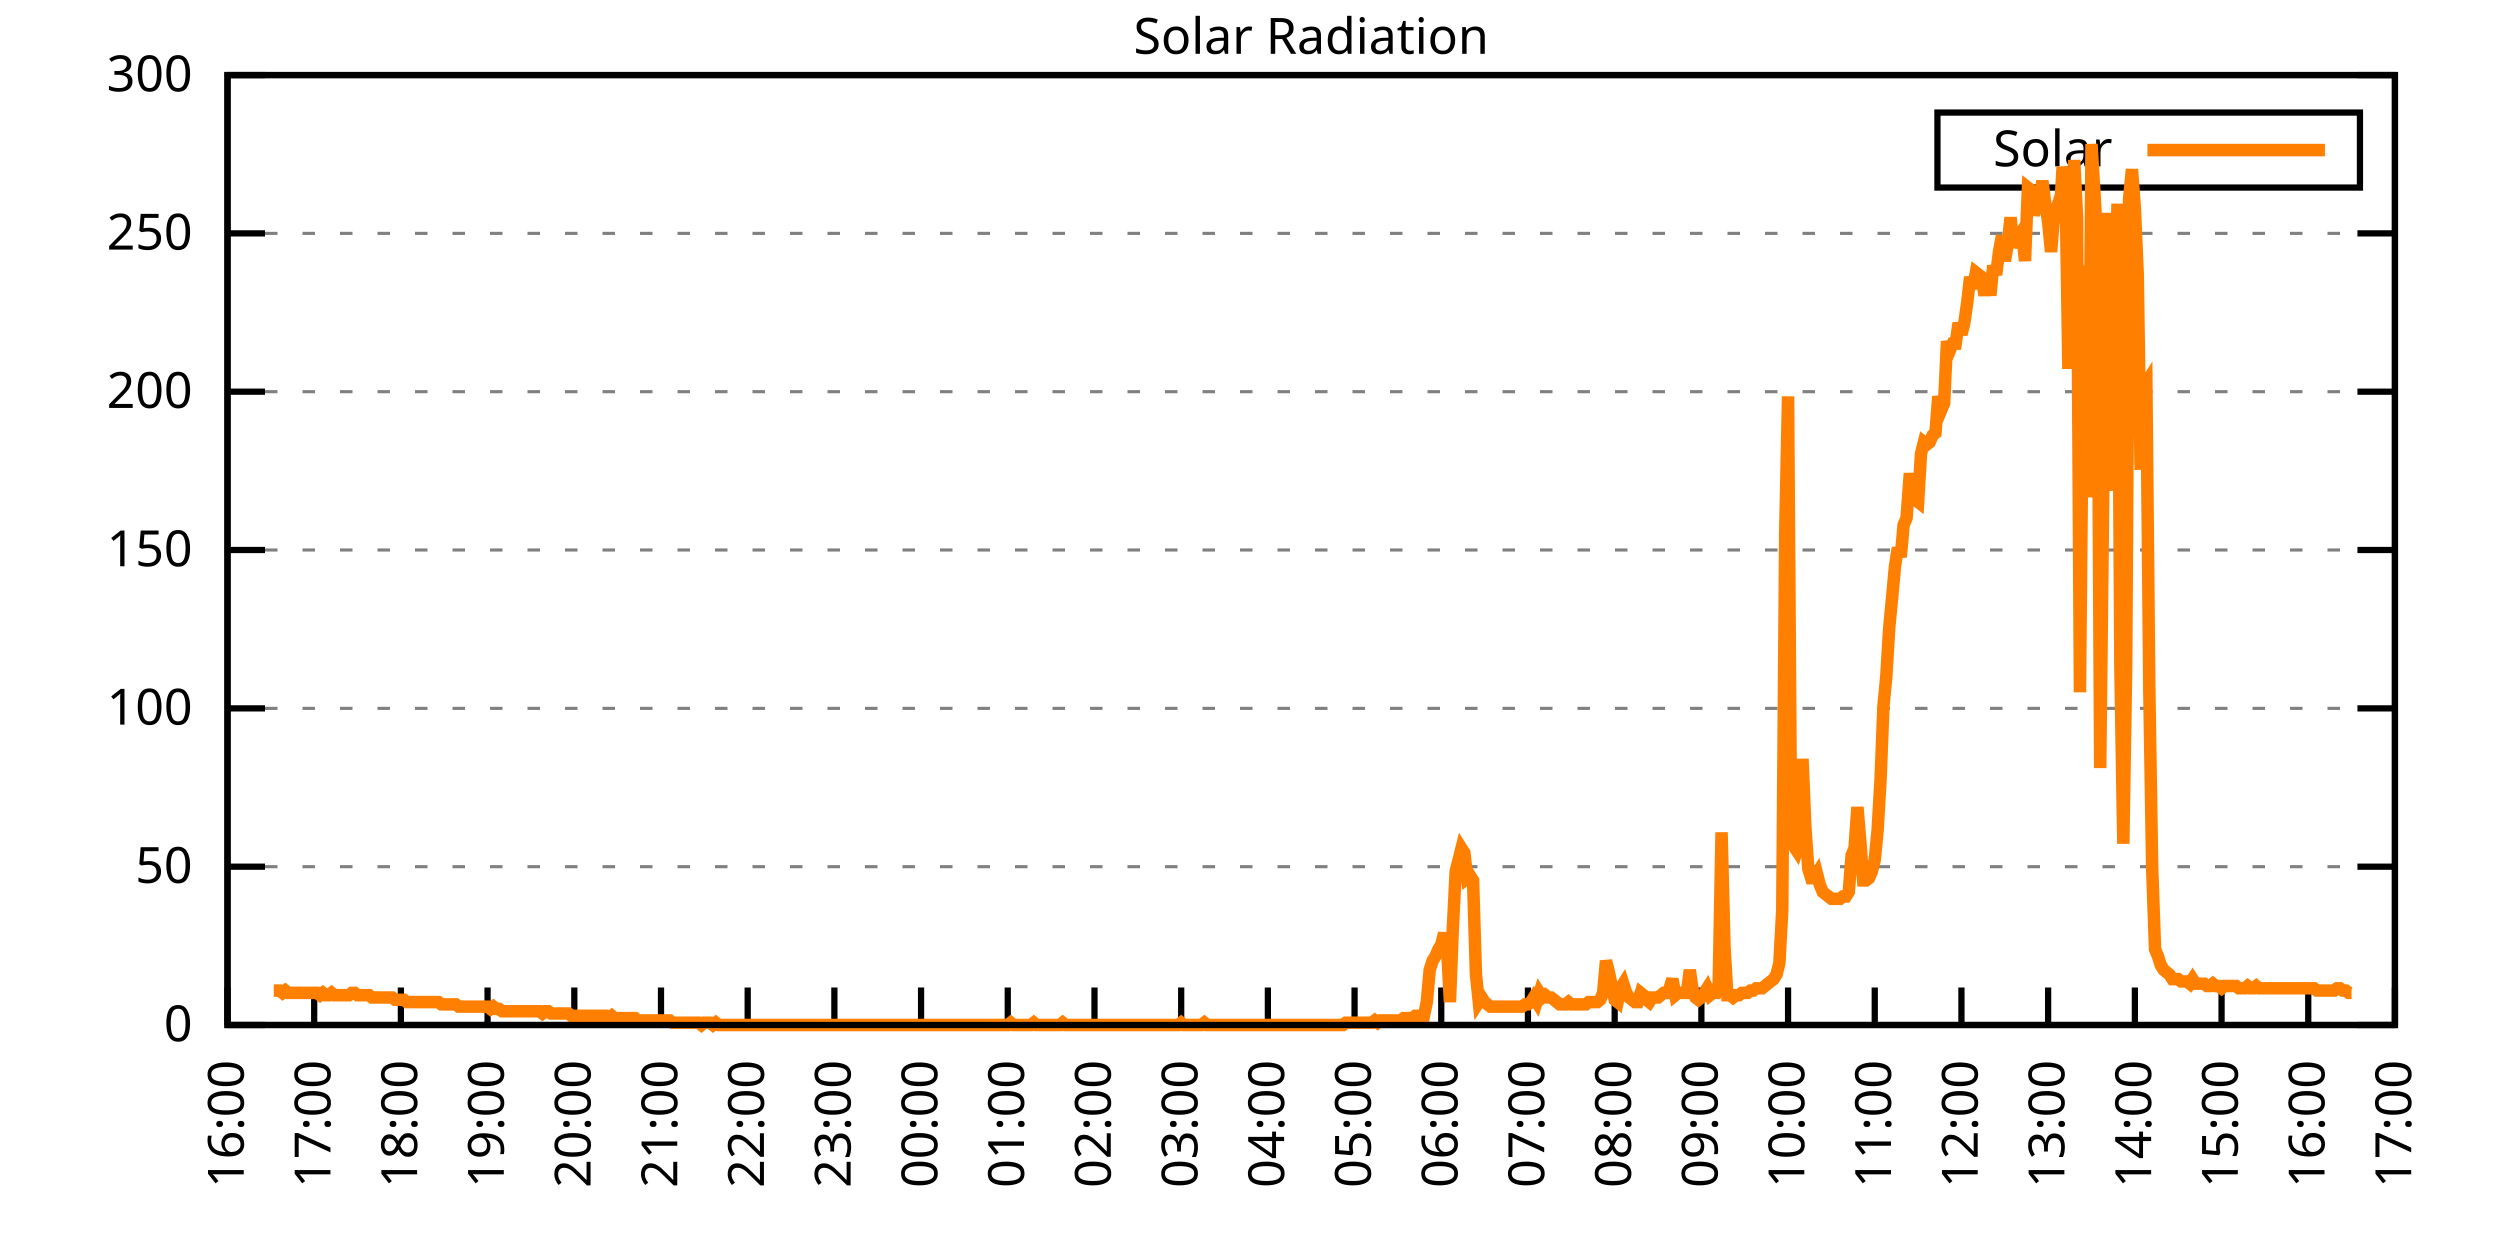
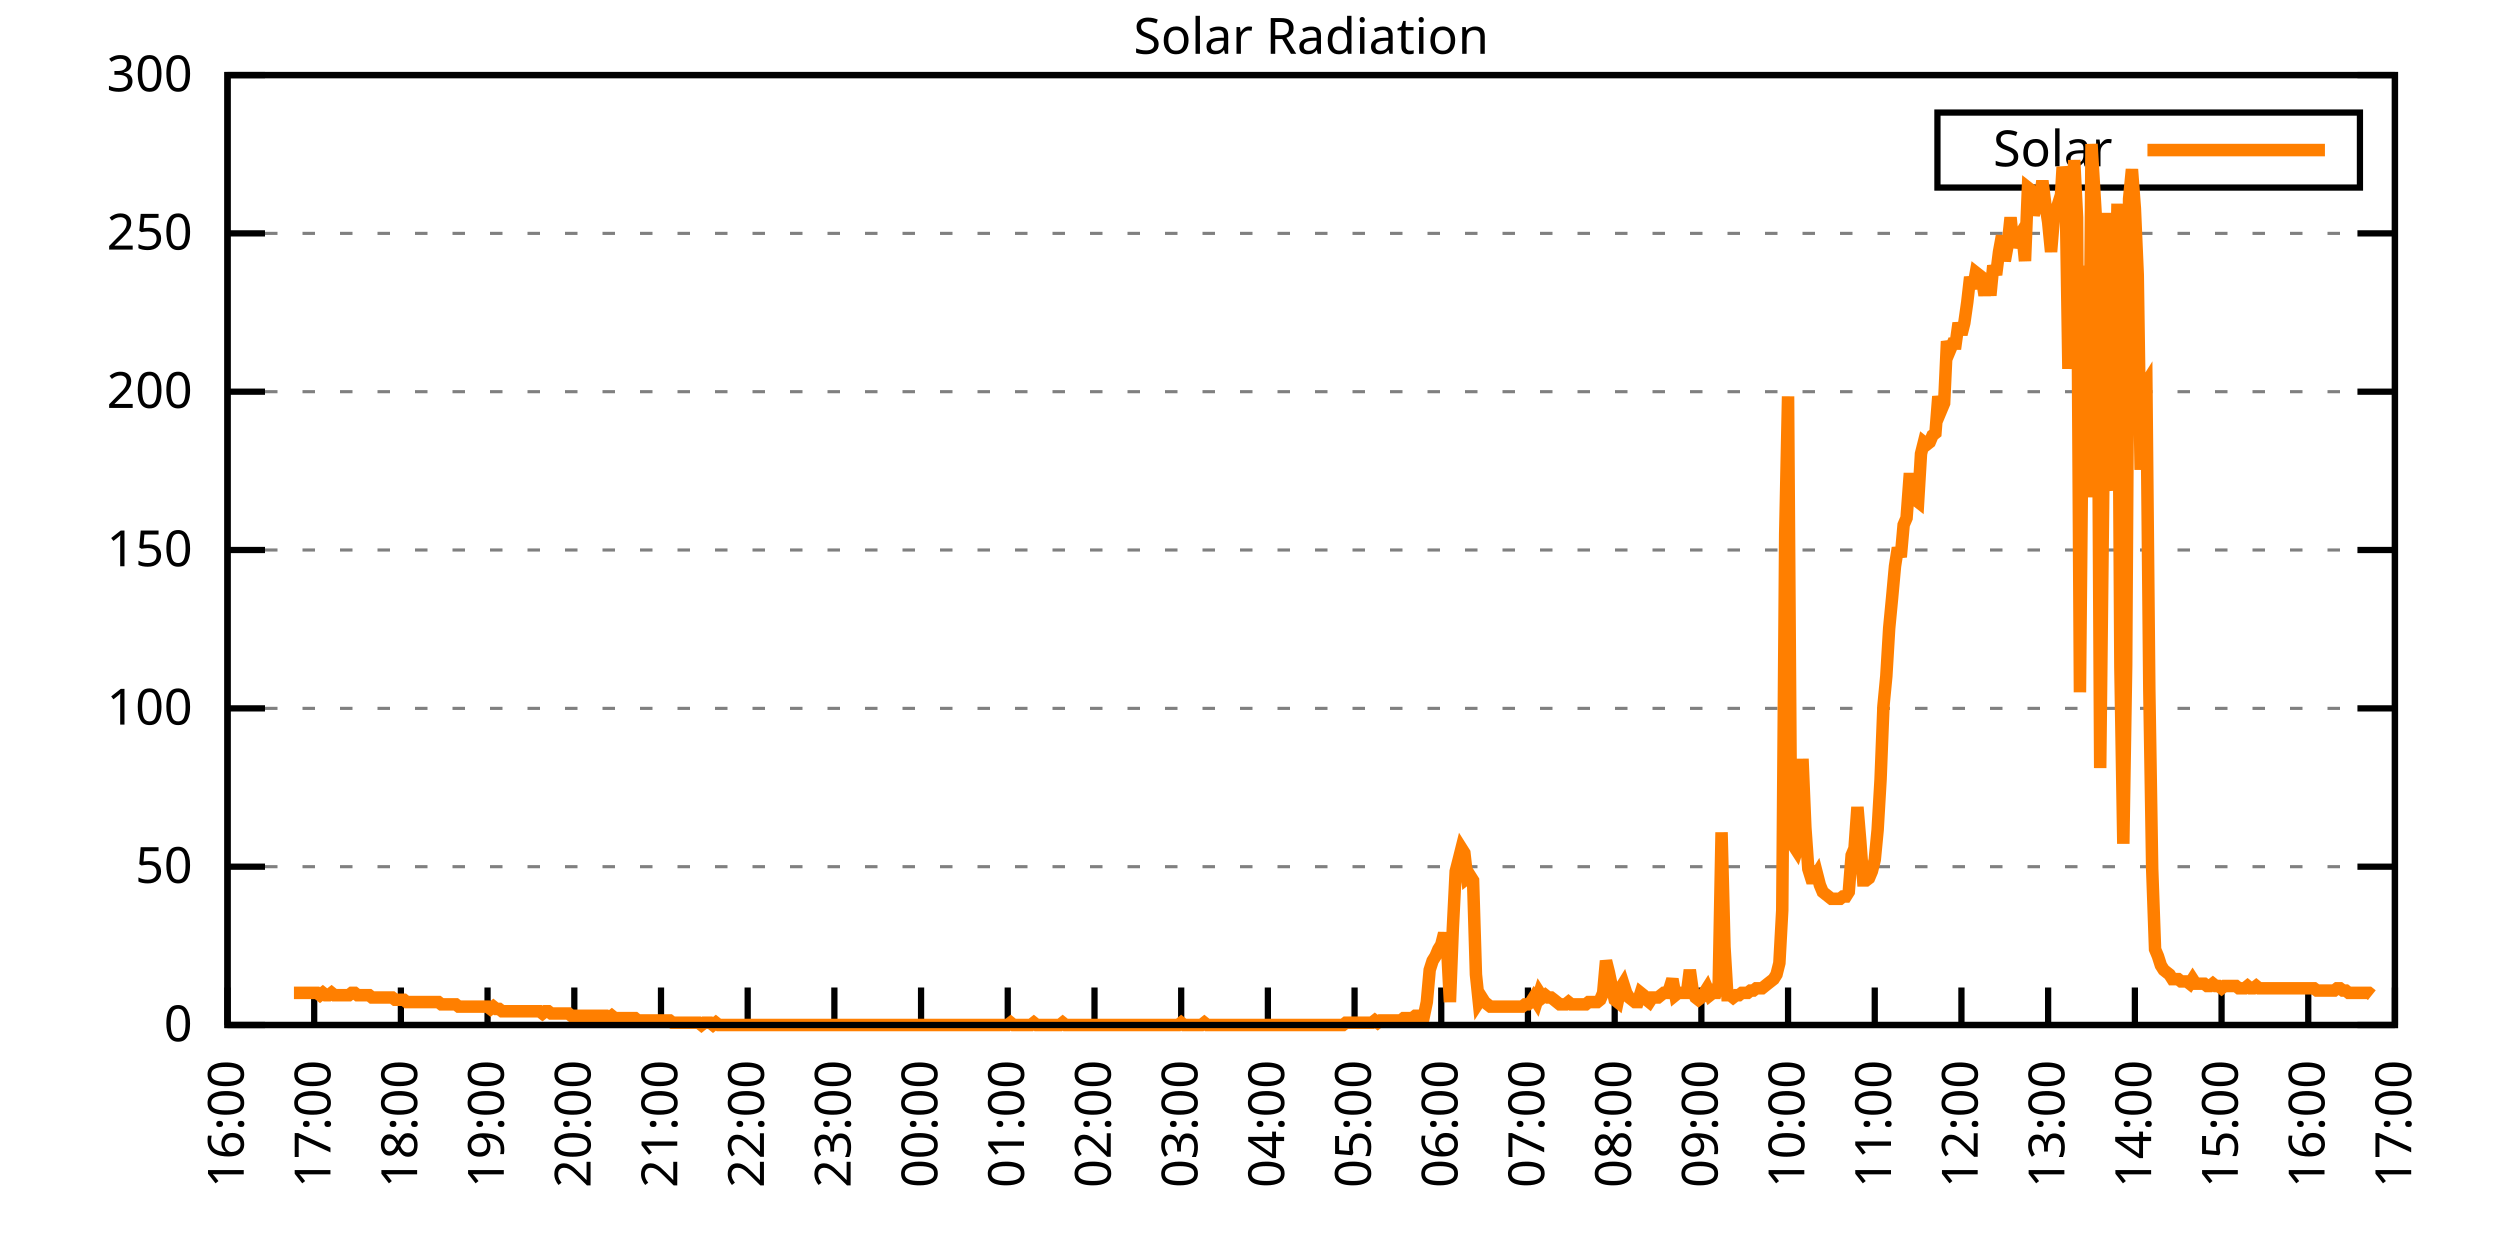
<svg xmlns="http://www.w3.org/2000/svg" xmlns:xlink="http://www.w3.org/1999/xlink" width="400" height="200" viewBox="0 0 400 200">
  <g id="gnuplot_canvas">
    <rect x="0" y="0" width="400" height="200" fill="none" />
    <defs>
      <circle id="gpDot" r="0.5" stroke-width="0.5" stroke="currentColor" />
      <path id="gpPt0" stroke-width="0.333" stroke="currentColor" d="M-1,0 h2 M0,-1 v2" />
      <path id="gpPt1" stroke-width="0.333" stroke="currentColor" d="M-1,-1 L1,1 M1,-1 L-1,1" />
      <path id="gpPt2" stroke-width="0.333" stroke="currentColor" d="M-1,0 L1,0 M0,-1 L0,1 M-1,-1 L1,1 M-1,1 L1,-1" />
      <rect id="gpPt3" stroke-width="0.333" stroke="currentColor" x="-1" y="-1" width="2" height="2" />
      <rect id="gpPt4" stroke-width="0.333" stroke="currentColor" fill="currentColor" x="-1" y="-1" width="2" height="2" />
      <circle id="gpPt5" stroke-width="0.333" stroke="currentColor" cx="0" cy="0" r="1" />
      <use xlink:href="#gpPt5" id="gpPt6" fill="currentColor" stroke="none" />
      <path id="gpPt7" stroke-width="0.333" stroke="currentColor" d="M0,-1.33 L-1.33,0.67 L1.33,0.67 z" />
      <use xlink:href="#gpPt7" id="gpPt8" fill="currentColor" stroke="none" />
      <use xlink:href="#gpPt7" id="gpPt9" stroke="currentColor" transform="rotate(180)" />
      <use xlink:href="#gpPt9" id="gpPt10" fill="currentColor" stroke="none" />
      <use xlink:href="#gpPt3" id="gpPt11" stroke="currentColor" transform="rotate(45)" />
      <use xlink:href="#gpPt11" id="gpPt12" fill="currentColor" stroke="none" />
      <path id="gpPt13" stroke-width="0.333" stroke="currentColor" d="M0,1.330 L1.265,0.411 L0.782,-1.067 L-0.782,-1.076 L-1.265,0.411 z" />
      <use xlink:href="#gpPt13" id="gpPt14" fill="currentColor" stroke="none" />
      <filter id="textbox" filterUnits="objectBoundingBox" x="0" y="0" height="1" width="1">
        <feFlood flood-color="white" flood-opacity="1" result="bgnd" />
        <feComposite in="SourceGraphic" in2="bgnd" operator="atop" />
      </filter>
      <filter id="greybox" filterUnits="objectBoundingBox" x="0" y="0" height="1" width="1">
        <feFlood flood-color="lightgrey" flood-opacity="1" result="grey" />
        <feComposite in="SourceGraphic" in2="grey" operator="atop" />
      </filter>
    </defs>
    <g fill="none" color="white" stroke="currentColor" stroke-width="1.00" stroke-linecap="butt" stroke-linejoin="miter">
</g>
    <g fill="none" color="black" stroke="currentColor" stroke-width="1.00" stroke-linecap="butt" stroke-linejoin="miter">
      <g stroke="none" shape-rendering="crispEdges">
        <polygon fill="rgb(255, 255, 255)" points="36.40,164.00 383.18,164.00 383.18,12.02 36.40,12.02 " />
      </g>
    </g>
    <g fill="none" color="black" stroke="currentColor" stroke-width="1.00" stroke-linecap="butt" stroke-linejoin="miter">
</g>
    <g fill="none" color="black" stroke="black" stroke-width="0.50" stroke-linecap="butt" stroke-linejoin="miter">
</g>
    <g fill="none" color="gray" stroke="currentColor" stroke-width="0.50" stroke-linecap="butt" stroke-linejoin="miter">
      <path stroke="gray" stroke-dasharray="2,4" class="gridline" d="M36.40,164.00 L383.19,164.00  " />
    </g>
    <g fill="none" color="gray" stroke="gray" stroke-width="1.00" stroke-linecap="butt" stroke-linejoin="miter">
</g>
    <g fill="none" color="black" stroke="currentColor" stroke-width="1.00" stroke-linecap="butt" stroke-linejoin="miter">
      <path stroke="black" d="M36.40,164.00 L42.40,164.00 M383.19,164.00 L377.19,164.00  " />
      <g transform="translate(30.80,166.60)" stroke="none" fill="black" font-family="Sans" font-size="8.00" text-anchor="end">
        <text>
          <tspan font-family="Sans"> 0</tspan>
        </text>
      </g>
    </g>
    <g fill="none" color="black" stroke="currentColor" stroke-width="1.00" stroke-linecap="butt" stroke-linejoin="miter">
</g>
    <g fill="none" color="black" stroke="black" stroke-width="0.50" stroke-linecap="butt" stroke-linejoin="miter">
</g>
    <g fill="none" color="gray" stroke="currentColor" stroke-width="0.50" stroke-linecap="butt" stroke-linejoin="miter">
      <path stroke="gray" stroke-dasharray="2,4" class="gridline" d="M36.40,138.67 L383.19,138.67  " />
    </g>
    <g fill="none" color="gray" stroke="gray" stroke-width="1.00" stroke-linecap="butt" stroke-linejoin="miter">
</g>
    <g fill="none" color="black" stroke="currentColor" stroke-width="1.00" stroke-linecap="butt" stroke-linejoin="miter">
      <path stroke="black" d="M36.40,138.67 L42.40,138.67 M383.19,138.67 L377.19,138.67  " />
      <g transform="translate(30.80,141.27)" stroke="none" fill="black" font-family="Sans" font-size="8.00" text-anchor="end">
        <text>
          <tspan font-family="Sans"> 50</tspan>
        </text>
      </g>
    </g>
    <g fill="none" color="black" stroke="currentColor" stroke-width="1.00" stroke-linecap="butt" stroke-linejoin="miter">
</g>
    <g fill="none" color="black" stroke="black" stroke-width="0.50" stroke-linecap="butt" stroke-linejoin="miter">
</g>
    <g fill="none" color="gray" stroke="currentColor" stroke-width="0.50" stroke-linecap="butt" stroke-linejoin="miter">
      <path stroke="gray" stroke-dasharray="2,4" class="gridline" d="M36.40,113.34 L383.19,113.34  " />
    </g>
    <g fill="none" color="gray" stroke="gray" stroke-width="1.00" stroke-linecap="butt" stroke-linejoin="miter">
</g>
    <g fill="none" color="black" stroke="currentColor" stroke-width="1.00" stroke-linecap="butt" stroke-linejoin="miter">
      <path stroke="black" d="M36.40,113.34 L42.40,113.34 M383.19,113.34 L377.19,113.34  " />
      <g transform="translate(30.80,115.94)" stroke="none" fill="black" font-family="Sans" font-size="8.00" text-anchor="end">
        <text>
          <tspan font-family="Sans"> 100</tspan>
        </text>
      </g>
    </g>
    <g fill="none" color="black" stroke="currentColor" stroke-width="1.00" stroke-linecap="butt" stroke-linejoin="miter">
</g>
    <g fill="none" color="black" stroke="black" stroke-width="0.50" stroke-linecap="butt" stroke-linejoin="miter">
</g>
    <g fill="none" color="gray" stroke="currentColor" stroke-width="0.50" stroke-linecap="butt" stroke-linejoin="miter">
      <path stroke="gray" stroke-dasharray="2,4" class="gridline" d="M36.40,88.00 L383.19,88.00  " />
    </g>
    <g fill="none" color="gray" stroke="gray" stroke-width="1.00" stroke-linecap="butt" stroke-linejoin="miter">
</g>
    <g fill="none" color="black" stroke="currentColor" stroke-width="1.00" stroke-linecap="butt" stroke-linejoin="miter">
      <path stroke="black" d="M36.40,88.00 L42.40,88.00 M383.19,88.00 L377.19,88.00  " />
      <g transform="translate(30.80,90.60)" stroke="none" fill="black" font-family="Sans" font-size="8.00" text-anchor="end">
        <text>
          <tspan font-family="Sans"> 150</tspan>
        </text>
      </g>
    </g>
    <g fill="none" color="black" stroke="currentColor" stroke-width="1.00" stroke-linecap="butt" stroke-linejoin="miter">
</g>
    <g fill="none" color="black" stroke="black" stroke-width="0.50" stroke-linecap="butt" stroke-linejoin="miter">
</g>
    <g fill="none" color="gray" stroke="currentColor" stroke-width="0.50" stroke-linecap="butt" stroke-linejoin="miter">
      <path stroke="gray" stroke-dasharray="2,4" class="gridline" d="M36.40,62.67 L383.19,62.67  " />
    </g>
    <g fill="none" color="gray" stroke="gray" stroke-width="1.00" stroke-linecap="butt" stroke-linejoin="miter">
</g>
    <g fill="none" color="black" stroke="currentColor" stroke-width="1.00" stroke-linecap="butt" stroke-linejoin="miter">
      <path stroke="black" d="M36.40,62.67 L42.40,62.67 M383.19,62.67 L377.19,62.67  " />
      <g transform="translate(30.80,65.27)" stroke="none" fill="black" font-family="Sans" font-size="8.00" text-anchor="end">
        <text>
          <tspan font-family="Sans"> 200</tspan>
        </text>
      </g>
    </g>
    <g fill="none" color="black" stroke="currentColor" stroke-width="1.00" stroke-linecap="butt" stroke-linejoin="miter">
</g>
    <g fill="none" color="black" stroke="black" stroke-width="0.50" stroke-linecap="butt" stroke-linejoin="miter">
</g>
    <g fill="none" color="gray" stroke="currentColor" stroke-width="0.50" stroke-linecap="butt" stroke-linejoin="miter">
      <path stroke="gray" stroke-dasharray="2,4" class="gridline" d="M36.40,37.34 L383.19,37.34  " />
    </g>
    <g fill="none" color="gray" stroke="gray" stroke-width="1.00" stroke-linecap="butt" stroke-linejoin="miter">
</g>
    <g fill="none" color="black" stroke="currentColor" stroke-width="1.00" stroke-linecap="butt" stroke-linejoin="miter">
      <path stroke="black" d="M36.40,37.34 L42.40,37.34 M383.19,37.34 L377.19,37.34  " />
      <g transform="translate(30.80,39.94)" stroke="none" fill="black" font-family="Sans" font-size="8.00" text-anchor="end">
        <text>
          <tspan font-family="Sans"> 250</tspan>
        </text>
      </g>
    </g>
    <g fill="none" color="black" stroke="currentColor" stroke-width="1.00" stroke-linecap="butt" stroke-linejoin="miter">
</g>
    <g fill="none" color="black" stroke="black" stroke-width="0.50" stroke-linecap="butt" stroke-linejoin="miter">
</g>
    <g fill="none" color="gray" stroke="currentColor" stroke-width="0.50" stroke-linecap="butt" stroke-linejoin="miter">
      <path stroke="gray" stroke-dasharray="2,4" class="gridline" d="M36.40,12.01 L383.19,12.01  " />
    </g>
    <g fill="none" color="gray" stroke="gray" stroke-width="1.00" stroke-linecap="butt" stroke-linejoin="miter">
</g>
    <g fill="none" color="black" stroke="currentColor" stroke-width="1.00" stroke-linecap="butt" stroke-linejoin="miter">
      <path stroke="black" d="M36.40,12.01 L42.40,12.01 M383.19,12.01 L377.19,12.01  " />
      <g transform="translate(30.80,14.61)" stroke="none" fill="black" font-family="Sans" font-size="8.00" text-anchor="end">
        <text>
          <tspan font-family="Sans"> 300</tspan>
        </text>
      </g>
    </g>
    <g fill="none" color="black" stroke="currentColor" stroke-width="1.00" stroke-linecap="butt" stroke-linejoin="miter">
      <path stroke="black" d="M36.40,164.00 L36.40,158.00  " />
      <g transform="translate(39.00,169.60) rotate(270.00)" stroke="none" fill="black" font-family="Sans" font-size="8.00" text-anchor="end">
        <text>
          <tspan font-family="Sans">16:00</tspan>
        </text>
      </g>
    </g>
    <g fill="none" color="black" stroke="currentColor" stroke-width="1.00" stroke-linecap="butt" stroke-linejoin="miter">
      <path stroke="black" d="M50.27,164.00 L50.27,158.00  " />
      <g transform="translate(52.87,169.60) rotate(270.00)" stroke="none" fill="black" font-family="Sans" font-size="8.00" text-anchor="end">
        <text>
          <tspan font-family="Sans">17:00</tspan>
        </text>
      </g>
    </g>
    <g fill="none" color="black" stroke="currentColor" stroke-width="1.00" stroke-linecap="butt" stroke-linejoin="miter">
      <path stroke="black" d="M64.14,164.00 L64.14,158.00  " />
      <g transform="translate(66.74,169.60) rotate(270.00)" stroke="none" fill="black" font-family="Sans" font-size="8.00" text-anchor="end">
        <text>
          <tspan font-family="Sans">18:00</tspan>
        </text>
      </g>
    </g>
    <g fill="none" color="black" stroke="currentColor" stroke-width="1.00" stroke-linecap="butt" stroke-linejoin="miter">
      <path stroke="black" d="M78.01,164.00 L78.01,158.00  " />
      <g transform="translate(80.61,169.60) rotate(270.00)" stroke="none" fill="black" font-family="Sans" font-size="8.00" text-anchor="end">
        <text>
          <tspan font-family="Sans">19:00</tspan>
        </text>
      </g>
    </g>
    <g fill="none" color="black" stroke="currentColor" stroke-width="1.00" stroke-linecap="butt" stroke-linejoin="miter">
      <path stroke="black" d="M91.89,164.00 L91.89,158.00  " />
      <g transform="translate(94.49,169.60) rotate(270.00)" stroke="none" fill="black" font-family="Sans" font-size="8.00" text-anchor="end">
        <text>
          <tspan font-family="Sans">20:00</tspan>
        </text>
      </g>
    </g>
    <g fill="none" color="black" stroke="currentColor" stroke-width="1.00" stroke-linecap="butt" stroke-linejoin="miter">
      <path stroke="black" d="M105.76,164.00 L105.76,158.00  " />
      <g transform="translate(108.36,169.60) rotate(270.00)" stroke="none" fill="black" font-family="Sans" font-size="8.00" text-anchor="end">
        <text>
          <tspan font-family="Sans">21:00</tspan>
        </text>
      </g>
    </g>
    <g fill="none" color="black" stroke="currentColor" stroke-width="1.00" stroke-linecap="butt" stroke-linejoin="miter">
      <path stroke="black" d="M119.63,164.00 L119.63,158.00  " />
      <g transform="translate(122.23,169.60) rotate(270.00)" stroke="none" fill="black" font-family="Sans" font-size="8.00" text-anchor="end">
        <text>
          <tspan font-family="Sans">22:00</tspan>
        </text>
      </g>
    </g>
    <g fill="none" color="black" stroke="currentColor" stroke-width="1.00" stroke-linecap="butt" stroke-linejoin="miter">
      <path stroke="black" d="M133.50,164.00 L133.50,158.00  " />
      <g transform="translate(136.10,169.60) rotate(270.00)" stroke="none" fill="black" font-family="Sans" font-size="8.00" text-anchor="end">
        <text>
          <tspan font-family="Sans">23:00</tspan>
        </text>
      </g>
    </g>
    <g fill="none" color="black" stroke="currentColor" stroke-width="1.00" stroke-linecap="butt" stroke-linejoin="miter">
      <path stroke="black" d="M147.37,164.00 L147.37,158.00  " />
      <g transform="translate(149.97,169.60) rotate(270.00)" stroke="none" fill="black" font-family="Sans" font-size="8.00" text-anchor="end">
        <text>
          <tspan font-family="Sans">00:00</tspan>
        </text>
      </g>
    </g>
    <g fill="none" color="black" stroke="currentColor" stroke-width="1.00" stroke-linecap="butt" stroke-linejoin="miter">
      <path stroke="black" d="M161.24,164.00 L161.24,158.00  " />
      <g transform="translate(163.84,169.60) rotate(270.00)" stroke="none" fill="black" font-family="Sans" font-size="8.00" text-anchor="end">
        <text>
          <tspan font-family="Sans">01:00</tspan>
        </text>
      </g>
    </g>
    <g fill="none" color="black" stroke="currentColor" stroke-width="1.00" stroke-linecap="butt" stroke-linejoin="miter">
      <path stroke="black" d="M175.12,164.00 L175.12,158.00  " />
      <g transform="translate(177.72,169.60) rotate(270.00)" stroke="none" fill="black" font-family="Sans" font-size="8.00" text-anchor="end">
        <text>
          <tspan font-family="Sans">02:00</tspan>
        </text>
      </g>
    </g>
    <g fill="none" color="black" stroke="currentColor" stroke-width="1.00" stroke-linecap="butt" stroke-linejoin="miter">
      <path stroke="black" d="M188.99,164.00 L188.99,158.00  " />
      <g transform="translate(191.59,169.60) rotate(270.00)" stroke="none" fill="black" font-family="Sans" font-size="8.00" text-anchor="end">
        <text>
          <tspan font-family="Sans">03:00</tspan>
        </text>
      </g>
    </g>
    <g fill="none" color="black" stroke="currentColor" stroke-width="1.00" stroke-linecap="butt" stroke-linejoin="miter">
      <path stroke="black" d="M202.86,164.00 L202.86,158.00  " />
      <g transform="translate(205.46,169.60) rotate(270.00)" stroke="none" fill="black" font-family="Sans" font-size="8.00" text-anchor="end">
        <text>
          <tspan font-family="Sans">04:00</tspan>
        </text>
      </g>
    </g>
    <g fill="none" color="black" stroke="currentColor" stroke-width="1.00" stroke-linecap="butt" stroke-linejoin="miter">
      <path stroke="black" d="M216.73,164.00 L216.73,158.00  " />
      <g transform="translate(219.33,169.60) rotate(270.00)" stroke="none" fill="black" font-family="Sans" font-size="8.00" text-anchor="end">
        <text>
          <tspan font-family="Sans">05:00</tspan>
        </text>
      </g>
    </g>
    <g fill="none" color="black" stroke="currentColor" stroke-width="1.00" stroke-linecap="butt" stroke-linejoin="miter">
      <path stroke="black" d="M230.60,164.00 L230.60,158.00  " />
      <g transform="translate(233.20,169.60) rotate(270.00)" stroke="none" fill="black" font-family="Sans" font-size="8.00" text-anchor="end">
        <text>
          <tspan font-family="Sans">06:00</tspan>
        </text>
      </g>
    </g>
    <g fill="none" color="black" stroke="currentColor" stroke-width="1.00" stroke-linecap="butt" stroke-linejoin="miter">
      <path stroke="black" d="M244.47,164.00 L244.47,158.00  " />
      <g transform="translate(247.07,169.60) rotate(270.00)" stroke="none" fill="black" font-family="Sans" font-size="8.00" text-anchor="end">
        <text>
          <tspan font-family="Sans">07:00</tspan>
        </text>
      </g>
    </g>
    <g fill="none" color="black" stroke="currentColor" stroke-width="1.00" stroke-linecap="butt" stroke-linejoin="miter">
      <path stroke="black" d="M258.35,164.00 L258.35,158.00  " />
      <g transform="translate(260.95,169.60) rotate(270.00)" stroke="none" fill="black" font-family="Sans" font-size="8.00" text-anchor="end">
        <text>
          <tspan font-family="Sans">08:00</tspan>
        </text>
      </g>
    </g>
    <g fill="none" color="black" stroke="currentColor" stroke-width="1.00" stroke-linecap="butt" stroke-linejoin="miter">
      <path stroke="black" d="M272.22,164.00 L272.22,158.00  " />
      <g transform="translate(274.82,169.60) rotate(270.00)" stroke="none" fill="black" font-family="Sans" font-size="8.00" text-anchor="end">
        <text>
          <tspan font-family="Sans">09:00</tspan>
        </text>
      </g>
    </g>
    <g fill="none" color="black" stroke="currentColor" stroke-width="1.00" stroke-linecap="butt" stroke-linejoin="miter">
      <path stroke="black" d="M286.09,164.00 L286.09,158.00  " />
      <g transform="translate(288.69,169.60) rotate(270.00)" stroke="none" fill="black" font-family="Sans" font-size="8.00" text-anchor="end">
        <text>
          <tspan font-family="Sans">10:00</tspan>
        </text>
      </g>
    </g>
    <g fill="none" color="black" stroke="currentColor" stroke-width="1.00" stroke-linecap="butt" stroke-linejoin="miter">
      <path stroke="black" d="M299.96,164.00 L299.96,158.00  " />
      <g transform="translate(302.56,169.60) rotate(270.00)" stroke="none" fill="black" font-family="Sans" font-size="8.00" text-anchor="end">
        <text>
          <tspan font-family="Sans">11:00</tspan>
        </text>
      </g>
    </g>
    <g fill="none" color="black" stroke="currentColor" stroke-width="1.00" stroke-linecap="butt" stroke-linejoin="miter">
      <path stroke="black" d="M313.83,164.00 L313.83,158.00  " />
      <g transform="translate(316.43,169.60) rotate(270.00)" stroke="none" fill="black" font-family="Sans" font-size="8.00" text-anchor="end">
        <text>
          <tspan font-family="Sans">12:00</tspan>
        </text>
      </g>
    </g>
    <g fill="none" color="black" stroke="currentColor" stroke-width="1.00" stroke-linecap="butt" stroke-linejoin="miter">
      <path stroke="black" d="M327.70,164.00 L327.70,158.00  " />
      <g transform="translate(330.30,169.60) rotate(270.00)" stroke="none" fill="black" font-family="Sans" font-size="8.00" text-anchor="end">
        <text>
          <tspan font-family="Sans">13:00</tspan>
        </text>
      </g>
    </g>
    <g fill="none" color="black" stroke="currentColor" stroke-width="1.00" stroke-linecap="butt" stroke-linejoin="miter">
      <path stroke="black" d="M341.58,164.00 L341.58,158.00  " />
      <g transform="translate(344.18,169.60) rotate(270.00)" stroke="none" fill="black" font-family="Sans" font-size="8.00" text-anchor="end">
        <text>
          <tspan font-family="Sans">14:00</tspan>
        </text>
      </g>
    </g>
    <g fill="none" color="black" stroke="currentColor" stroke-width="1.00" stroke-linecap="butt" stroke-linejoin="miter">
      <path stroke="black" d="M355.45,164.00 L355.45,158.00  " />
      <g transform="translate(358.05,169.60) rotate(270.00)" stroke="none" fill="black" font-family="Sans" font-size="8.00" text-anchor="end">
        <text>
          <tspan font-family="Sans">15:00</tspan>
        </text>
      </g>
    </g>
    <g fill="none" color="black" stroke="currentColor" stroke-width="1.00" stroke-linecap="butt" stroke-linejoin="miter">
      <path stroke="black" d="M369.32,164.00 L369.32,158.00  " />
      <g transform="translate(371.92,169.60) rotate(270.00)" stroke="none" fill="black" font-family="Sans" font-size="8.00" text-anchor="end">
        <text>
          <tspan font-family="Sans">16:00</tspan>
        </text>
      </g>
    </g>
    <g fill="none" color="black" stroke="currentColor" stroke-width="1.00" stroke-linecap="butt" stroke-linejoin="miter">
      <path stroke="black" d="M383.19,164.00 L383.19,158.00  " />
      <g transform="translate(385.79,169.60) rotate(270.00)" stroke="none" fill="black" font-family="Sans" font-size="8.00" text-anchor="end">
        <text>
          <tspan font-family="Sans">17:00</tspan>
        </text>
      </g>
    </g>
    <g fill="none" color="black" stroke="currentColor" stroke-width="1.00" stroke-linecap="butt" stroke-linejoin="miter">
</g>
    <g fill="none" color="black" stroke="currentColor" stroke-width="1.00" stroke-linecap="butt" stroke-linejoin="miter">
      <path stroke="black" d="M36.40,12.01 L36.40,164.00 L383.19,164.00 L383.19,12.01 L36.40,12.01 Z  " />
    </g>
    <g fill="none" color="black" stroke="currentColor" stroke-width="1.00" stroke-linecap="butt" stroke-linejoin="miter">
</g>
    <g fill="none" color="black" stroke="currentColor" stroke-width="1.00" stroke-linecap="butt" stroke-linejoin="miter">
      <path stroke="black" d="M309.99,30.01 L309.99,18.01 L377.59,18.01 L377.59,30.01 L309.99,30.01 Z  " />
    </g>
    <g id="Solar_Radiation_plot_1">
      <g fill="none" color="white" stroke="black" stroke-width="2.00" stroke-linecap="butt" stroke-linejoin="miter">
</g>
      <g fill="none" color="black" stroke="currentColor" stroke-width="2.00" stroke-linecap="butt" stroke-linejoin="miter">
        <g transform="translate(337.99,26.61)" stroke="none" fill="black" font-family="Sans" font-size="8.00" text-anchor="end">
          <text>
            <tspan font-family="Sans">Solar</tspan>
          </text>
        </g>
      </g>
      <g fill="none" color="black" stroke="currentColor" stroke-width="2.00" stroke-linecap="butt" stroke-linejoin="miter">
-         <path stroke="rgb(255, 127,   0)" d="M343.59,24.01 L371.99,24.01 M43.80,158.49 L44.26,158.49 L44.72,158.49 L45.19,158.86 L45.65,158.49 L46.11,158.86   L46.57,158.86 L47.03,158.86 L47.50,158.86 L47.96,158.86 L48.42,158.86 L48.88,158.86 L49.35,158.86 L49.81,158.86   L50.27,158.86 L50.73,158.86 L51.20,159.23 L51.66,158.86 L52.12,159.23 L52.58,159.23 L53.05,158.86 L53.51,159.23   L53.97,159.23 L54.43,159.23 L54.90,159.23 L55.36,159.23 L55.82,159.23 L56.28,158.86 L56.75,158.86 L57.21,159.23   L57.67,159.23 L58.13,159.23 L58.59,159.23 L59.06,159.23 L59.52,159.60 L59.98,159.60 L60.44,159.60 L60.91,159.60   L61.37,159.60 L61.83,159.60 L62.29,159.60 L62.76,159.60 L63.22,159.96 L63.68,159.96 L64.14,159.96 L64.61,159.96   L65.07,160.33 L65.53,160.33 L65.99,160.33 L66.46,160.33 L66.92,160.33 L67.38,160.33 L67.84,160.33 L68.30,160.33   L68.77,160.33 L69.23,160.33 L69.69,160.33 L70.15,160.33 L70.62,160.70 L71.08,160.70 L71.54,160.70 L72.00,160.70   L72.47,160.70 L72.93,160.70 L73.39,161.06 L73.85,161.06 L74.32,161.06 L74.78,161.06 L75.24,161.06 L75.70,161.06   L76.17,161.06 L76.63,161.06 L77.09,161.06 L77.55,161.06 L78.01,161.06 L78.48,161.43 L78.94,161.06 L79.40,161.43   L79.86,161.43 L80.33,161.80 L80.79,161.80 L81.25,161.80 L81.71,161.80 L82.18,161.80 L82.64,161.80 L83.10,161.80   L83.56,161.80 L84.03,161.80 L84.49,161.80 L84.95,161.80 L85.41,161.80 L85.88,161.80 L86.34,161.80 L86.80,162.16   L87.26,161.80 L87.72,161.80 L88.19,162.16 L88.65,162.16 L89.11,162.16 L89.57,162.16 L90.04,162.16 L90.50,162.16   L90.96,162.16 L91.42,162.53 L91.89,162.53 L92.35,162.53 L92.81,162.53 L93.27,162.53 L93.74,162.53 L94.20,162.53   L94.66,162.53 L95.12,162.53 L95.59,162.53 L96.05,162.53 L96.51,162.53 L96.97,162.53 L97.44,162.90 L97.90,162.53   L98.36,162.90 L98.82,162.90 L99.28,162.90 L99.75,162.90 L100.21,162.90 L100.67,162.90 L101.13,162.90 L101.60,162.90   L102.06,163.27 L102.52,163.27 L102.98,163.27 L103.45,163.27 L103.91,163.27 L104.37,163.27 L104.83,163.27 L105.30,163.27   L105.76,163.27 L106.22,163.27 L106.68,163.27 L107.15,163.27 L107.61,163.63 L108.07,163.63 L108.53,163.63 L108.99,163.63   L109.46,163.63 L109.92,163.63 L110.38,163.63 L110.84,163.63 L111.31,163.63 L111.77,163.63 L112.23,164.00 L112.69,163.63   L113.16,163.63 L113.62,163.63 L114.08,164.00 L114.54,163.63 L115.01,164.00 L115.47,164.00 L115.93,164.00 L116.39,164.00   L116.86,164.00 L117.32,164.00 L117.78,164.00 L118.24,164.00 L118.70,164.00 L119.17,164.00 L119.63,164.00 L120.09,164.00   L120.55,164.00 L121.02,164.00 L121.48,164.00 L121.94,164.00 L122.40,164.00 L122.87,164.00 L123.33,164.00 L123.79,164.00   L124.25,164.00 L124.72,164.00 L125.18,164.00 L125.64,164.00 L126.10,164.00 L126.57,164.00 L127.03,164.00 L127.49,164.00   L127.95,164.00 L128.41,164.00 L128.88,164.00 L129.34,164.00 L129.80,164.00 L130.26,164.00 L130.73,164.00 L131.19,164.00   L131.65,164.00 L132.11,164.00 L132.58,164.00 L133.04,164.00 L133.50,164.00 L133.96,164.00 L134.43,164.00 L134.89,164.00   L135.35,164.00 L135.81,164.00 L136.28,164.00 L136.74,164.00 L137.20,164.00 L137.66,164.00 L138.13,164.00 L138.59,164.00   L139.05,164.00 L139.51,164.00 L139.97,164.00 L140.44,164.00 L140.90,164.00 L141.36,164.00 L141.82,164.00 L142.29,164.00   L142.75,164.00 L143.21,164.00 L143.67,164.00 L144.14,164.00 L144.60,164.00 L145.06,164.00 L145.52,164.00 L145.99,164.00   L146.45,164.00 L146.91,164.00 L147.37,164.00 L147.84,164.00 L148.30,164.00 L148.76,164.00 L149.22,164.00 L149.68,164.00   L150.15,164.00 L150.61,164.00 L151.07,164.00 L151.53,164.00 L152.00,164.00 L152.46,164.00 L152.92,164.00 L153.38,164.00   L153.85,164.00 L154.31,164.00 L154.77,164.00 L155.23,164.00 L155.70,164.00 L156.16,164.00 L156.62,164.00 L157.08,164.00   L157.55,164.00 L158.01,164.00 L158.47,164.00 L158.93,164.00 L159.39,164.00 L159.86,164.00 L160.32,164.00 L160.78,164.00   L161.24,164.00 L161.71,163.63 L162.17,164.00 L162.63,164.00 L163.09,164.00 L163.56,164.00 L164.02,164.00 L164.48,164.00   L164.94,164.00 L165.41,163.63 L165.87,164.00 L166.33,164.00 L166.79,164.00 L167.26,164.00 L167.72,164.00 L168.18,164.00   L168.64,164.00 L169.10,164.00 L169.57,164.00 L170.03,163.63 L170.49,164.00 L170.95,164.00 L171.42,164.00 L171.88,164.00   L172.34,164.00 L172.80,164.00 L173.27,164.00 L173.73,164.00 L174.19,164.00 L174.65,164.00 L175.12,164.00 L175.58,164.00   L176.04,164.00 L176.50,164.00 L176.97,164.00 L177.43,164.00 L177.89,164.00 L178.35,164.00 L178.82,164.00 L179.28,164.00   L179.74,164.00 L180.20,164.00 L180.66,164.00 L181.13,164.00 L181.59,164.00 L182.05,164.00 L182.51,164.00 L182.98,164.00   L183.44,164.00 L183.90,164.00 L184.36,164.00 L184.83,164.00 L185.29,164.00 L185.75,164.00 L186.21,164.00 L186.68,164.00   L187.14,164.00 L187.60,164.00 L188.06,164.00 L188.53,164.00 L188.99,163.63 L189.45,164.00 L189.91,164.00 L190.37,164.00   L190.84,164.00 L191.30,164.00 L191.76,164.00 L192.22,164.00 L192.69,163.63 L193.15,164.00 L193.61,164.00 L194.07,164.00   L194.54,164.00 L195.00,164.00 L195.46,164.00 L195.92,164.00 L196.39,164.00 L196.85,164.00 L197.31,164.00 L197.77,164.00   L198.24,164.00 L198.70,164.00 L199.16,164.00 L199.62,164.00 L200.08,164.00 L200.55,164.00 L201.01,164.00 L201.47,164.00   L201.93,164.00 L202.40,164.00 L202.86,164.00 L203.32,164.00 L203.78,164.00 L204.25,164.00 L204.71,164.00 L205.17,164.00   L205.63,164.00 L206.10,164.00 L206.56,164.00 L207.02,164.00 L207.48,164.00 L207.95,164.00 L208.41,164.00 L208.87,164.00   L209.33,164.00 L209.80,164.00 L210.26,164.00 L210.72,164.00 L211.18,164.00 L211.64,164.00 L212.11,164.00 L212.57,164.00   L213.03,164.00 L213.49,164.00 L213.96,164.00 L214.42,164.00 L214.88,164.00 L215.34,163.63 L215.81,163.63 L216.27,163.63   L216.73,163.63 L217.19,163.63 L217.66,163.63 L218.12,163.63 L218.58,163.63 L219.04,163.63 L219.51,163.63 L219.97,163.27   L220.43,163.63 L220.89,163.27 L221.35,163.27 L221.82,163.27 L222.28,163.27 L222.74,163.27 L223.20,163.27 L223.67,163.27   L224.13,163.27 L224.59,162.90 L225.05,162.90 L225.52,162.90 L225.98,162.90 L226.44,162.53 L226.90,162.53 L227.37,162.53   L227.83,162.53 L228.29,160.33 L228.75,155.19 L229.22,153.72 L229.68,152.99 L230.14,151.89 L230.60,151.15 L231.06,149.32   L231.53,151.52 L231.99,160.33 L232.45,148.58 L232.91,139.41 L233.38,137.57 L233.84,135.74 L234.30,136.47 L234.76,140.51   L235.23,140.14 L235.69,140.87 L236.15,155.92 L236.61,160.33 L237.08,159.60 L237.54,160.33 L238.00,160.70 L238.46,161.06   L238.93,161.06 L239.39,161.06 L239.85,161.06 L240.31,161.06 L240.77,161.06 L241.24,161.06 L241.70,161.06 L242.16,161.06   L242.62,161.06 L243.09,161.06 L243.55,161.06 L244.01,160.70 L244.47,160.70 L244.94,160.33 L245.40,159.60 L245.86,160.33   L246.32,158.86 L246.79,159.60 L247.25,159.23 L247.71,159.60 L248.17,159.60 L248.64,159.96 L249.10,160.33 L249.56,160.70   L250.02,160.70 L250.49,160.70 L250.95,160.33 L251.41,160.70 L251.87,160.70 L252.33,160.70 L252.80,160.70 L253.26,160.70   L253.72,160.70 L254.18,160.33 L254.65,160.33 L255.11,160.33 L255.57,160.33 L256.03,159.96 L256.50,158.86 L256.96,153.72   L257.42,155.56 L257.88,157.76 L258.35,159.96 L258.81,160.33 L259.27,158.13 L259.73,157.39 L260.20,158.86 L260.66,159.60   L261.12,159.96 L261.58,160.33 L262.04,160.33 L262.51,158.86 L262.97,159.23 L263.43,159.96 L263.89,160.33 L264.36,159.60   L264.82,159.60 L265.28,159.60 L265.74,159.23 L266.21,158.86 L266.67,158.86 L267.13,158.13 L267.59,156.66 L268.06,159.23   L268.52,158.86 L268.98,158.86 L269.44,158.86 L269.91,158.86 L270.37,155.19 L270.83,158.49 L271.29,159.60 L271.75,159.96   L272.22,159.60 L272.68,158.86 L273.14,158.13 L273.60,159.23 L274.07,158.86 L274.53,158.86 L274.99,157.39 L275.45,133.17   L275.92,151.52 L276.38,159.23 L276.84,159.23 L277.30,159.60 L277.77,159.23 L278.23,159.23 L278.69,158.86 L279.15,158.86   L279.62,158.86 L280.08,158.49 L280.54,158.49 L281.00,158.13 L281.46,158.13 L281.93,158.13 L282.39,157.76 L282.85,157.39   L283.31,157.03 L283.78,156.66 L284.24,155.92 L284.70,154.09 L285.16,145.65 L285.63,85.45 L286.09,63.42 L286.55,129.86   L287.01,135.37 L287.48,136.10 L287.94,134.63 L288.40,121.42 L288.86,132.43 L289.33,139.04 L289.79,140.51 L290.25,140.51   L290.71,139.77 L291.18,141.61 L291.64,142.71 L292.10,143.08 L292.56,143.44 L293.02,143.81 L293.49,143.81 L293.95,143.81   L294.41,143.81 L294.87,143.44 L295.34,143.44 L295.80,142.71 L296.26,136.84 L296.72,135.74 L297.19,129.13 L297.65,134.63   L298.11,140.87 L298.57,140.87 L299.04,140.51 L299.50,139.41 L299.96,137.57 L300.42,132.80 L300.89,124.72 L301.35,112.98   L301.81,108.20 L302.27,100.50 L302.73,95.72 L303.20,90.59 L303.66,87.65 L304.12,89.12 L304.58,83.98 L305.05,82.88   L305.51,76.64 L305.97,76.64 L306.43,79.94 L306.90,80.31 L307.36,72.60 L307.82,70.76 L308.28,71.13 L308.75,70.76   L309.21,69.66 L309.67,69.29 L310.13,63.42 L310.60,65.62 L311.06,64.52 L311.52,54.61 L311.98,56.08 L312.44,54.98   L312.91,54.98 L313.37,51.68 L313.83,53.51 L314.29,51.68 L314.76,48.37 L315.22,44.33 L315.68,46.17 L316.14,43.60   L316.61,43.97 L317.07,44.33 L317.53,47.27 L317.99,43.97 L318.46,47.27 L318.92,42.50 L319.38,43.97 L319.84,40.30   L320.31,37.73 L320.77,41.76 L321.23,39.19 L321.69,34.79 L322.15,39.56 L322.62,38.09 L323.08,37.73 L323.54,36.99   L324.00,41.76 L324.47,30.02 L324.93,30.38 L325.39,34.42 L325.85,32.59 L326.32,32.59 L326.78,28.92 L327.24,32.59   L327.70,35.52 L328.17,40.30 L328.63,34.79 L329.09,33.32 L329.55,34.79 L330.02,26.71 L330.48,29.28 L330.94,59.02   L331.40,44.70 L331.87,25.61 L332.33,34.79 L332.79,110.77 L333.25,61.95 L333.71,42.50 L334.18,79.57 L334.64,23.04   L335.10,30.75 L335.56,38.46 L336.03,122.89 L336.49,81.41 L336.95,34.06 L337.41,75.17 L337.88,78.47 L338.34,54.98   L338.80,32.59 L339.26,106.74 L339.73,135.00 L340.19,106.37 L340.65,31.85 L341.11,27.08 L341.58,33.32 L342.04,43.97   L342.50,75.17 L342.96,61.95 L343.42,61.22 L343.89,110.41 L344.35,139.04 L344.81,151.89 L345.27,152.99 L345.74,154.46   L346.20,155.19 L346.66,155.56 L347.12,155.92 L347.59,156.66 L348.05,156.66 L348.51,156.66 L348.97,157.03 L349.44,157.03   L349.90,157.03 L350.36,157.39 L350.82,156.66 L351.29,157.39 L351.75,157.39 L352.21,157.39 L352.67,157.39 L353.13,157.76   L353.60,157.76 L354.06,157.39 L354.52,157.76 L354.98,157.76 L355.45,158.13 L355.91,157.76 L356.37,157.76 L356.83,157.76   L357.30,157.76 L357.76,157.76 L358.22,158.13 L358.68,158.13 L359.15,158.13 L359.61,157.76 L360.07,158.13 L360.53,158.13   L361.00,157.76 L361.46,158.13 L361.92,158.13 L362.38,158.13 L362.84,158.13 L363.31,158.13 L363.77,158.13 L364.23,158.13   L364.69,158.13 L365.16,158.13 L365.62,158.13 L366.08,158.13 L366.54,158.13 L367.01,158.13 L367.47,158.13 L367.93,158.13   L368.39,158.13 L368.86,158.13 L369.32,158.13 L369.78,158.13 L370.24,158.13 L370.71,158.49 L371.17,158.49 L371.63,158.49   L372.09,158.49 L372.56,158.49 L373.02,158.49 L373.48,158.49 L373.94,158.13 L374.40,158.13 L374.87,158.49 L375.33,158.49   L375.79,158.86 L376.25,158.86  " />
+         <path stroke="rgb(255, 127,   0)" d="M343.59,24.01 L371.99,24.01 M47.03,158.86 L47.50,158.86 L47.96,158.86 L48.42,158.86 L48.88,158.86 L49.35,158.86   L49.81,158.86 L50.27,158.86 L50.73,158.86 L51.20,159.23 L51.66,158.86 L52.12,159.23 L52.58,159.23 L53.05,158.86   L53.51,159.23 L53.97,159.23 L54.43,159.23 L54.90,159.23 L55.36,159.23 L55.82,159.23 L56.28,158.86 L56.75,158.86   L57.21,159.23 L57.67,159.23 L58.13,159.23 L58.59,159.23 L59.06,159.23 L59.52,159.60 L59.98,159.60 L60.44,159.60   L60.91,159.60 L61.37,159.60 L61.83,159.60 L62.29,159.60 L62.76,159.60 L63.22,159.96 L63.68,159.96 L64.14,159.96   L64.61,159.96 L65.07,160.33 L65.53,160.33 L65.99,160.33 L66.46,160.33 L66.92,160.33 L67.38,160.33 L67.84,160.33   L68.30,160.33 L68.77,160.33 L69.23,160.33 L69.69,160.33 L70.15,160.33 L70.62,160.70 L71.08,160.70 L71.54,160.70   L72.00,160.70 L72.47,160.70 L72.93,160.70 L73.39,161.06 L73.85,161.06 L74.32,161.06 L74.78,161.06 L75.24,161.06   L75.70,161.06 L76.17,161.06 L76.63,161.06 L77.09,161.06 L77.55,161.06 L78.01,161.06 L78.48,161.43 L78.94,161.06   L79.40,161.43 L79.86,161.43 L80.33,161.80 L80.79,161.80 L81.25,161.80 L81.71,161.80 L82.18,161.80 L82.64,161.80   L83.10,161.80 L83.56,161.80 L84.03,161.80 L84.49,161.80 L84.95,161.80 L85.41,161.80 L85.88,161.80 L86.34,161.80   L86.80,162.16 L87.26,161.80 L87.72,161.80 L88.19,162.16 L88.65,162.16 L89.11,162.16 L89.57,162.16 L90.04,162.16   L90.50,162.16 L90.96,162.16 L91.42,162.53 L91.89,162.53 L92.35,162.53 L92.81,162.53 L93.27,162.53 L93.74,162.53   L94.20,162.53 L94.66,162.53 L95.12,162.53 L95.59,162.53 L96.05,162.53 L96.51,162.53 L96.97,162.53 L97.44,162.90   L97.90,162.53 L98.36,162.90 L98.82,162.90 L99.28,162.90 L99.75,162.90 L100.21,162.90 L100.67,162.90 L101.13,162.90   L101.60,162.90 L102.06,163.27 L102.52,163.27 L102.98,163.27 L103.45,163.27 L103.91,163.27 L104.37,163.27 L104.83,163.27   L105.30,163.27 L105.76,163.27 L106.22,163.27 L106.68,163.27 L107.15,163.27 L107.61,163.63 L108.07,163.63 L108.53,163.63   L108.99,163.63 L109.46,163.63 L109.92,163.63 L110.38,163.63 L110.84,163.63 L111.31,163.63 L111.77,163.63 L112.23,164.00   L112.69,163.63 L113.16,163.63 L113.62,163.63 L114.08,164.00 L114.54,163.63 L115.01,164.00 L115.47,164.00 L115.93,164.00   L116.39,164.00 L116.86,164.00 L117.32,164.00 L117.78,164.00 L118.24,164.00 L118.70,164.00 L119.17,164.00 L119.63,164.00   L120.09,164.00 L120.55,164.00 L121.02,164.00 L121.48,164.00 L121.94,164.00 L122.40,164.00 L122.87,164.00 L123.33,164.00   L123.79,164.00 L124.25,164.00 L124.72,164.00 L125.18,164.00 L125.64,164.00 L126.10,164.00 L126.57,164.00 L127.03,164.00   L127.49,164.00 L127.95,164.00 L128.41,164.00 L128.88,164.00 L129.34,164.00 L129.80,164.00 L130.26,164.00 L130.73,164.00   L131.19,164.00 L131.65,164.00 L132.11,164.00 L132.58,164.00 L133.04,164.00 L133.50,164.00 L133.96,164.00 L134.43,164.00   L134.89,164.00 L135.35,164.00 L135.81,164.00 L136.28,164.00 L136.74,164.00 L137.20,164.00 L137.66,164.00 L138.13,164.00   L138.59,164.00 L139.05,164.00 L139.51,164.00 L139.97,164.00 L140.44,164.00 L140.90,164.00 L141.36,164.00 L141.82,164.00   L142.29,164.00 L142.75,164.00 L143.21,164.00 L143.67,164.00 L144.14,164.00 L144.60,164.00 L145.06,164.00 L145.52,164.00   L145.99,164.00 L146.45,164.00 L146.91,164.00 L147.37,164.00 L147.84,164.00 L148.30,164.00 L148.76,164.00 L149.22,164.00   L149.68,164.00 L150.15,164.00 L150.61,164.00 L151.07,164.00 L151.53,164.00 L152.00,164.00 L152.46,164.00 L152.92,164.00   L153.38,164.00 L153.85,164.00 L154.31,164.00 L154.77,164.00 L155.23,164.00 L155.70,164.00 L156.16,164.00 L156.62,164.00   L157.08,164.00 L157.55,164.00 L158.01,164.00 L158.47,164.00 L158.93,164.00 L159.39,164.00 L159.86,164.00 L160.32,164.00   L160.78,164.00 L161.24,164.00 L161.71,163.63 L162.17,164.00 L162.63,164.00 L163.09,164.00 L163.56,164.00 L164.02,164.00   L164.48,164.00 L164.94,164.00 L165.41,163.63 L165.87,164.00 L166.33,164.00 L166.79,164.00 L167.26,164.00 L167.72,164.00   L168.18,164.00 L168.64,164.00 L169.10,164.00 L169.57,164.00 L170.03,163.63 L170.49,164.00 L170.95,164.00 L171.42,164.00   L171.88,164.00 L172.34,164.00 L172.80,164.00 L173.27,164.00 L173.73,164.00 L174.19,164.00 L174.65,164.00 L175.12,164.00   L175.58,164.00 L176.04,164.00 L176.50,164.00 L176.97,164.00 L177.43,164.00 L177.89,164.00 L178.35,164.00 L178.82,164.00   L179.28,164.00 L179.74,164.00 L180.20,164.00 L180.66,164.00 L181.13,164.00 L181.59,164.00 L182.05,164.00 L182.51,164.00   L182.98,164.00 L183.44,164.00 L183.90,164.00 L184.36,164.00 L184.83,164.00 L185.29,164.00 L185.75,164.00 L186.21,164.00   L186.68,164.00 L187.14,164.00 L187.60,164.00 L188.06,164.00 L188.53,164.00 L188.99,163.63 L189.45,164.00 L189.91,164.00   L190.37,164.00 L190.84,164.00 L191.30,164.00 L191.76,164.00 L192.22,164.00 L192.69,163.63 L193.15,164.00 L193.61,164.00   L194.07,164.00 L194.54,164.00 L195.00,164.00 L195.46,164.00 L195.92,164.00 L196.39,164.00 L196.85,164.00 L197.31,164.00   L197.77,164.00 L198.24,164.00 L198.70,164.00 L199.16,164.00 L199.62,164.00 L200.08,164.00 L200.55,164.00 L201.01,164.00   L201.47,164.00 L201.93,164.00 L202.40,164.00 L202.86,164.00 L203.32,164.00 L203.78,164.00 L204.25,164.00 L204.71,164.00   L205.17,164.00 L205.63,164.00 L206.10,164.00 L206.56,164.00 L207.02,164.00 L207.48,164.00 L207.95,164.00 L208.41,164.00   L208.87,164.00 L209.33,164.00 L209.80,164.00 L210.26,164.00 L210.72,164.00 L211.18,164.00 L211.64,164.00 L212.11,164.00   L212.57,164.00 L213.03,164.00 L213.49,164.00 L213.96,164.00 L214.42,164.00 L214.88,164.00 L215.34,163.63 L215.81,163.63   L216.27,163.63 L216.73,163.63 L217.19,163.63 L217.66,163.63 L218.12,163.63 L218.58,163.63 L219.04,163.63 L219.51,163.63   L219.97,163.27 L220.43,163.63 L220.89,163.27 L221.35,163.27 L221.82,163.27 L222.28,163.27 L222.74,163.27 L223.20,163.27   L223.67,163.27 L224.13,163.27 L224.59,162.90 L225.05,162.90 L225.52,162.90 L225.98,162.90 L226.44,162.53 L226.90,162.53   L227.37,162.53 L227.83,162.53 L228.29,160.33 L228.75,155.19 L229.22,153.72 L229.68,152.99 L230.14,151.89 L230.60,151.15   L231.06,149.32 L231.53,151.52 L231.99,160.33 L232.45,148.58 L232.91,139.41 L233.38,137.57 L233.84,135.74 L234.30,136.47   L234.76,140.51 L235.23,140.14 L235.69,140.87 L236.15,155.92 L236.61,160.33 L237.08,159.60 L237.54,160.33 L238.00,160.70   L238.46,161.06 L238.93,161.06 L239.39,161.06 L239.85,161.06 L240.31,161.06 L240.77,161.06 L241.24,161.06 L241.70,161.06   L242.16,161.06 L242.62,161.06 L243.09,161.06 L243.55,161.06 L244.01,160.70 L244.47,160.70 L244.94,160.33 L245.40,159.60   L245.86,160.33 L246.32,158.86 L246.79,159.60 L247.25,159.23 L247.71,159.60 L248.17,159.60 L248.64,159.96 L249.10,160.33   L249.56,160.70 L250.02,160.70 L250.49,160.70 L250.95,160.33 L251.41,160.70 L251.87,160.70 L252.33,160.70 L252.80,160.70   L253.26,160.70 L253.72,160.70 L254.18,160.33 L254.65,160.33 L255.11,160.33 L255.57,160.33 L256.03,159.96 L256.50,158.86   L256.96,153.72 L257.42,155.56 L257.88,157.76 L258.35,159.96 L258.81,160.33 L259.27,158.13 L259.73,157.39 L260.20,158.86   L260.66,159.60 L261.12,159.96 L261.58,160.33 L262.04,160.33 L262.51,158.86 L262.97,159.23 L263.43,159.96 L263.89,160.33   L264.36,159.60 L264.82,159.60 L265.28,159.60 L265.74,159.23 L266.21,158.86 L266.67,158.86 L267.13,158.13 L267.59,156.66   L268.06,159.23 L268.52,158.86 L268.98,158.86 L269.44,158.86 L269.91,158.86 L270.37,155.19 L270.83,158.49 L271.29,159.60   L271.75,159.96 L272.22,159.60 L272.68,158.86 L273.14,158.13 L273.60,159.23 L274.07,158.86 L274.53,158.86 L274.99,157.39   L275.45,133.17 L275.92,151.52 L276.38,159.23 L276.84,159.23 L277.30,159.60 L277.77,159.23 L278.23,159.23 L278.69,158.86   L279.15,158.86 L279.62,158.86 L280.08,158.49 L280.54,158.49 L281.00,158.13 L281.46,158.13 L281.93,158.13 L282.39,157.76   L282.85,157.39 L283.31,157.03 L283.78,156.66 L284.24,155.92 L284.70,154.09 L285.16,145.65 L285.63,85.45 L286.09,63.42   L286.55,129.86 L287.01,135.37 L287.48,136.10 L287.94,134.63 L288.40,121.42 L288.86,132.43 L289.33,139.04 L289.79,140.51   L290.25,140.51 L290.71,139.77 L291.18,141.61 L291.64,142.71 L292.10,143.08 L292.56,143.44 L293.02,143.81 L293.49,143.81   L293.95,143.81 L294.41,143.81 L294.87,143.44 L295.34,143.44 L295.80,142.71 L296.26,136.84 L296.72,135.74 L297.19,129.13   L297.65,134.63 L298.11,140.87 L298.57,140.87 L299.04,140.51 L299.50,139.41 L299.96,137.57 L300.42,132.80 L300.89,124.72   L301.35,112.98 L301.81,108.20 L302.27,100.50 L302.73,95.72 L303.20,90.59 L303.66,87.65 L304.12,89.12 L304.58,83.98   L305.05,82.88 L305.51,76.64 L305.97,76.64 L306.43,79.94 L306.90,80.31 L307.36,72.60 L307.82,70.76 L308.28,71.13   L308.75,70.76 L309.21,69.66 L309.67,69.29 L310.13,63.42 L310.60,65.62 L311.06,64.52 L311.52,54.61 L311.98,56.08   L312.44,54.98 L312.91,54.98 L313.37,51.68 L313.83,53.51 L314.29,51.68 L314.76,48.37 L315.22,44.33 L315.68,46.17   L316.14,43.60 L316.61,43.97 L317.07,44.33 L317.53,47.27 L317.99,43.97 L318.46,47.27 L318.92,42.50 L319.38,43.97   L319.84,40.30 L320.31,37.73 L320.77,41.76 L321.23,39.19 L321.69,34.79 L322.15,39.56 L322.62,38.09 L323.08,37.73   L323.54,36.99 L324.00,41.76 L324.47,30.02 L324.93,30.38 L325.39,34.42 L325.85,32.59 L326.32,32.59 L326.78,28.92   L327.24,32.59 L327.70,35.52 L328.17,40.30 L328.63,34.79 L329.09,33.32 L329.55,34.79 L330.02,26.71 L330.48,29.28   L330.94,59.02 L331.40,44.70 L331.87,25.61 L332.33,34.79 L332.79,110.77 L333.25,61.95 L333.71,42.50 L334.18,79.57   L334.64,23.04 L335.10,30.75 L335.56,38.46 L336.03,122.89 L336.49,81.41 L336.95,34.06 L337.41,75.17 L337.88,78.47   L338.34,54.98 L338.80,32.59 L339.26,106.74 L339.73,135.00 L340.19,106.37 L340.65,31.85 L341.11,27.08 L341.58,33.32   L342.04,43.97 L342.50,75.17 L342.96,61.95 L343.42,61.22 L343.89,110.41 L344.35,139.04 L344.81,151.89 L345.27,152.99   L345.74,154.46 L346.20,155.19 L346.66,155.56 L347.12,155.92 L347.59,156.66 L348.05,156.66 L348.51,156.66 L348.97,157.03   L349.44,157.03 L349.90,157.03 L350.36,157.39 L350.82,156.66 L351.29,157.39 L351.75,157.39 L352.21,157.39 L352.67,157.39   L353.13,157.76 L353.60,157.76 L354.06,157.39 L354.52,157.76 L354.98,157.76 L355.45,158.13 L355.91,157.76 L356.37,157.76   L356.83,157.76 L357.30,157.76 L357.76,157.76 L358.22,158.13 L358.68,158.13 L359.15,158.13 L359.61,157.76 L360.07,158.13   L360.53,158.13 L361.00,157.76 L361.46,158.13 L361.92,158.13 L362.38,158.13 L362.84,158.13 L363.31,158.13 L363.77,158.13   L364.23,158.13 L364.69,158.13 L365.16,158.13 L365.62,158.13 L366.08,158.13 L366.54,158.13 L367.01,158.13 L367.47,158.13   L367.93,158.13 L368.39,158.13 L368.86,158.13 L369.32,158.13 L369.78,158.13 L370.24,158.13 L370.71,158.49 L371.17,158.49   L371.63,158.49 L372.09,158.49 L372.56,158.49 L373.02,158.49 L373.48,158.49 L373.94,158.13 L374.40,158.13 L374.87,158.49   L375.33,158.49 L375.79,158.86 L376.25,158.86 L376.72,158.86 L377.18,158.86 L377.64,158.86 L378.10,158.86 L378.57,158.86   L379.03,158.86 L379.49,159.23  " />
      </g>
    </g>
    <g fill="none" color="black" stroke="currentColor" stroke-width="2.00" stroke-linecap="butt" stroke-linejoin="miter">
</g>
    <g fill="none" color="black" stroke="black" stroke-width="1.00" stroke-linecap="butt" stroke-linejoin="miter">
</g>
    <g fill="none" color="black" stroke="currentColor" stroke-width="1.00" stroke-linecap="butt" stroke-linejoin="miter">
      <path stroke="black" d="M36.40,12.01 L36.40,164.00 L383.19,164.00 L383.19,12.01 L36.40,12.01 Z  " />
      <g transform="translate(6.80,88.01) rotate(270.00)" stroke="none" fill="black" font-family="Sans" font-size="8.00" text-anchor="middle">
        <text />
      </g>
    </g>
    <g fill="none" color="black" stroke="currentColor" stroke-width="1.00" stroke-linecap="butt" stroke-linejoin="miter">
</g>
    <g fill="none" color="black" stroke="currentColor" stroke-width="1.00" stroke-linecap="butt" stroke-linejoin="miter">
      <g transform="translate(209.79,8.61)" stroke="none" fill="black" font-family="Sans" font-size="8.00" text-anchor="middle">
        <text>
          <tspan font-family="Sans">Solar Radiation</tspan>
        </text>
      </g>
    </g>
    <g fill="none" color="black" stroke="currentColor" stroke-width="1.00" stroke-linecap="butt" stroke-linejoin="miter">
</g>
  </g>
</svg>
